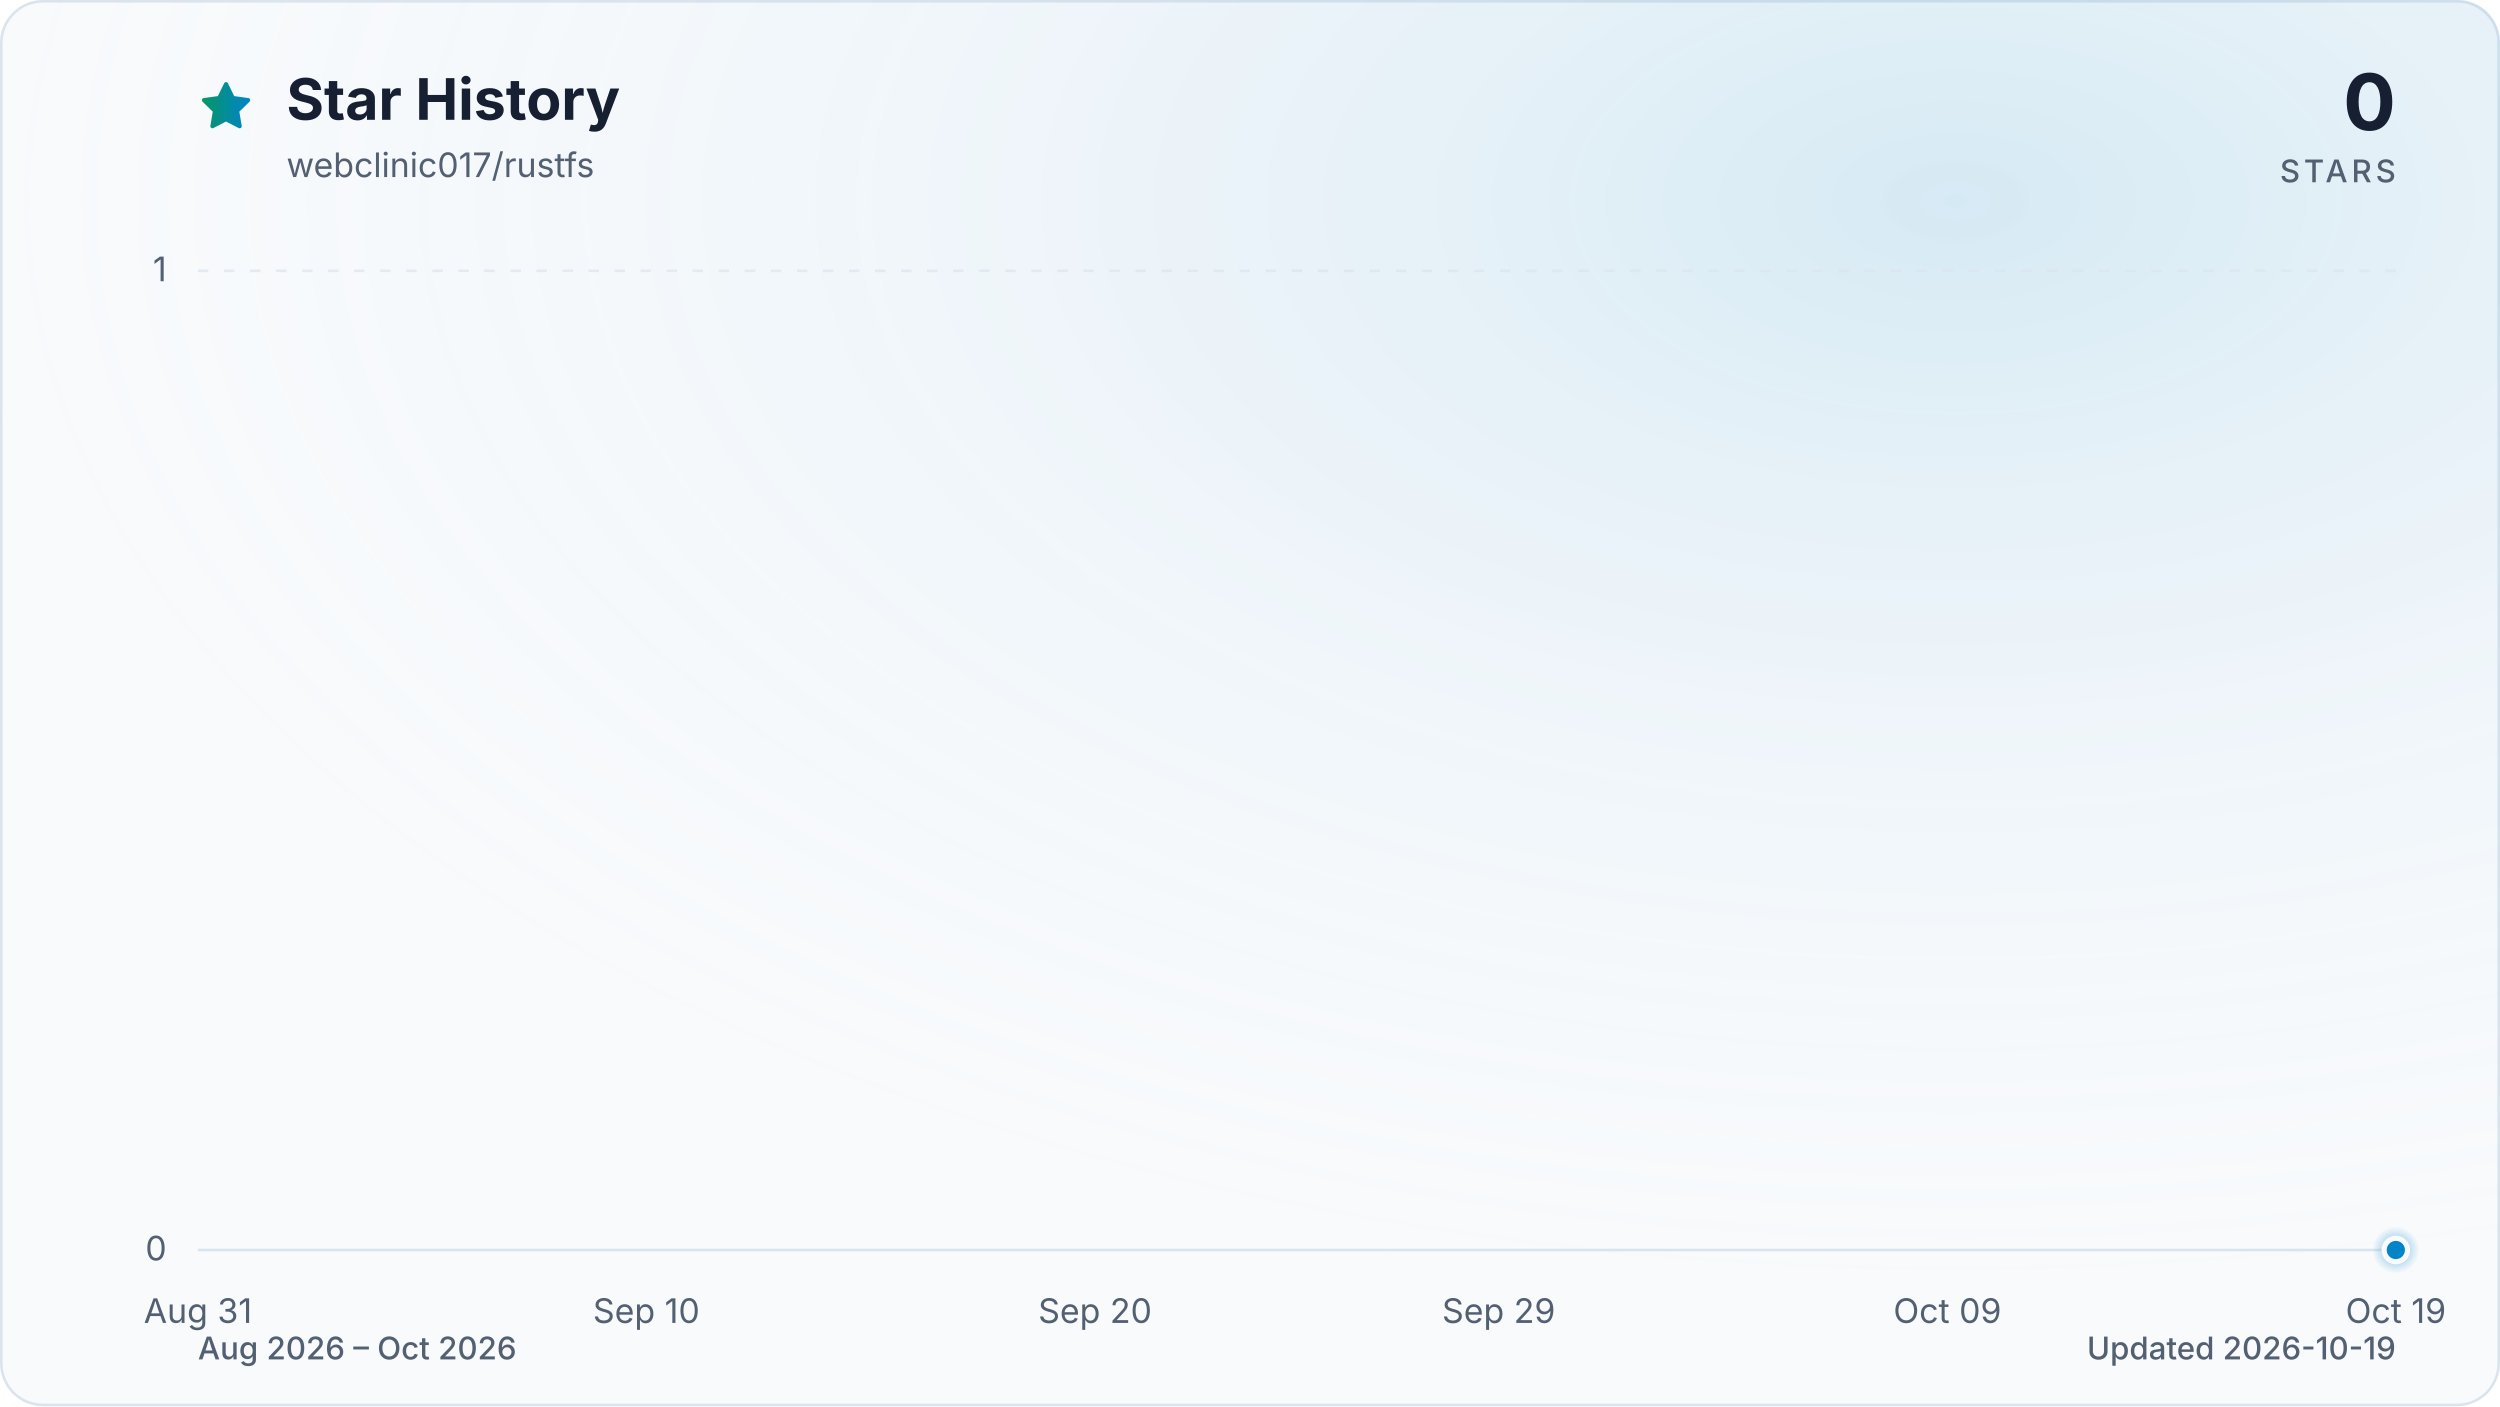
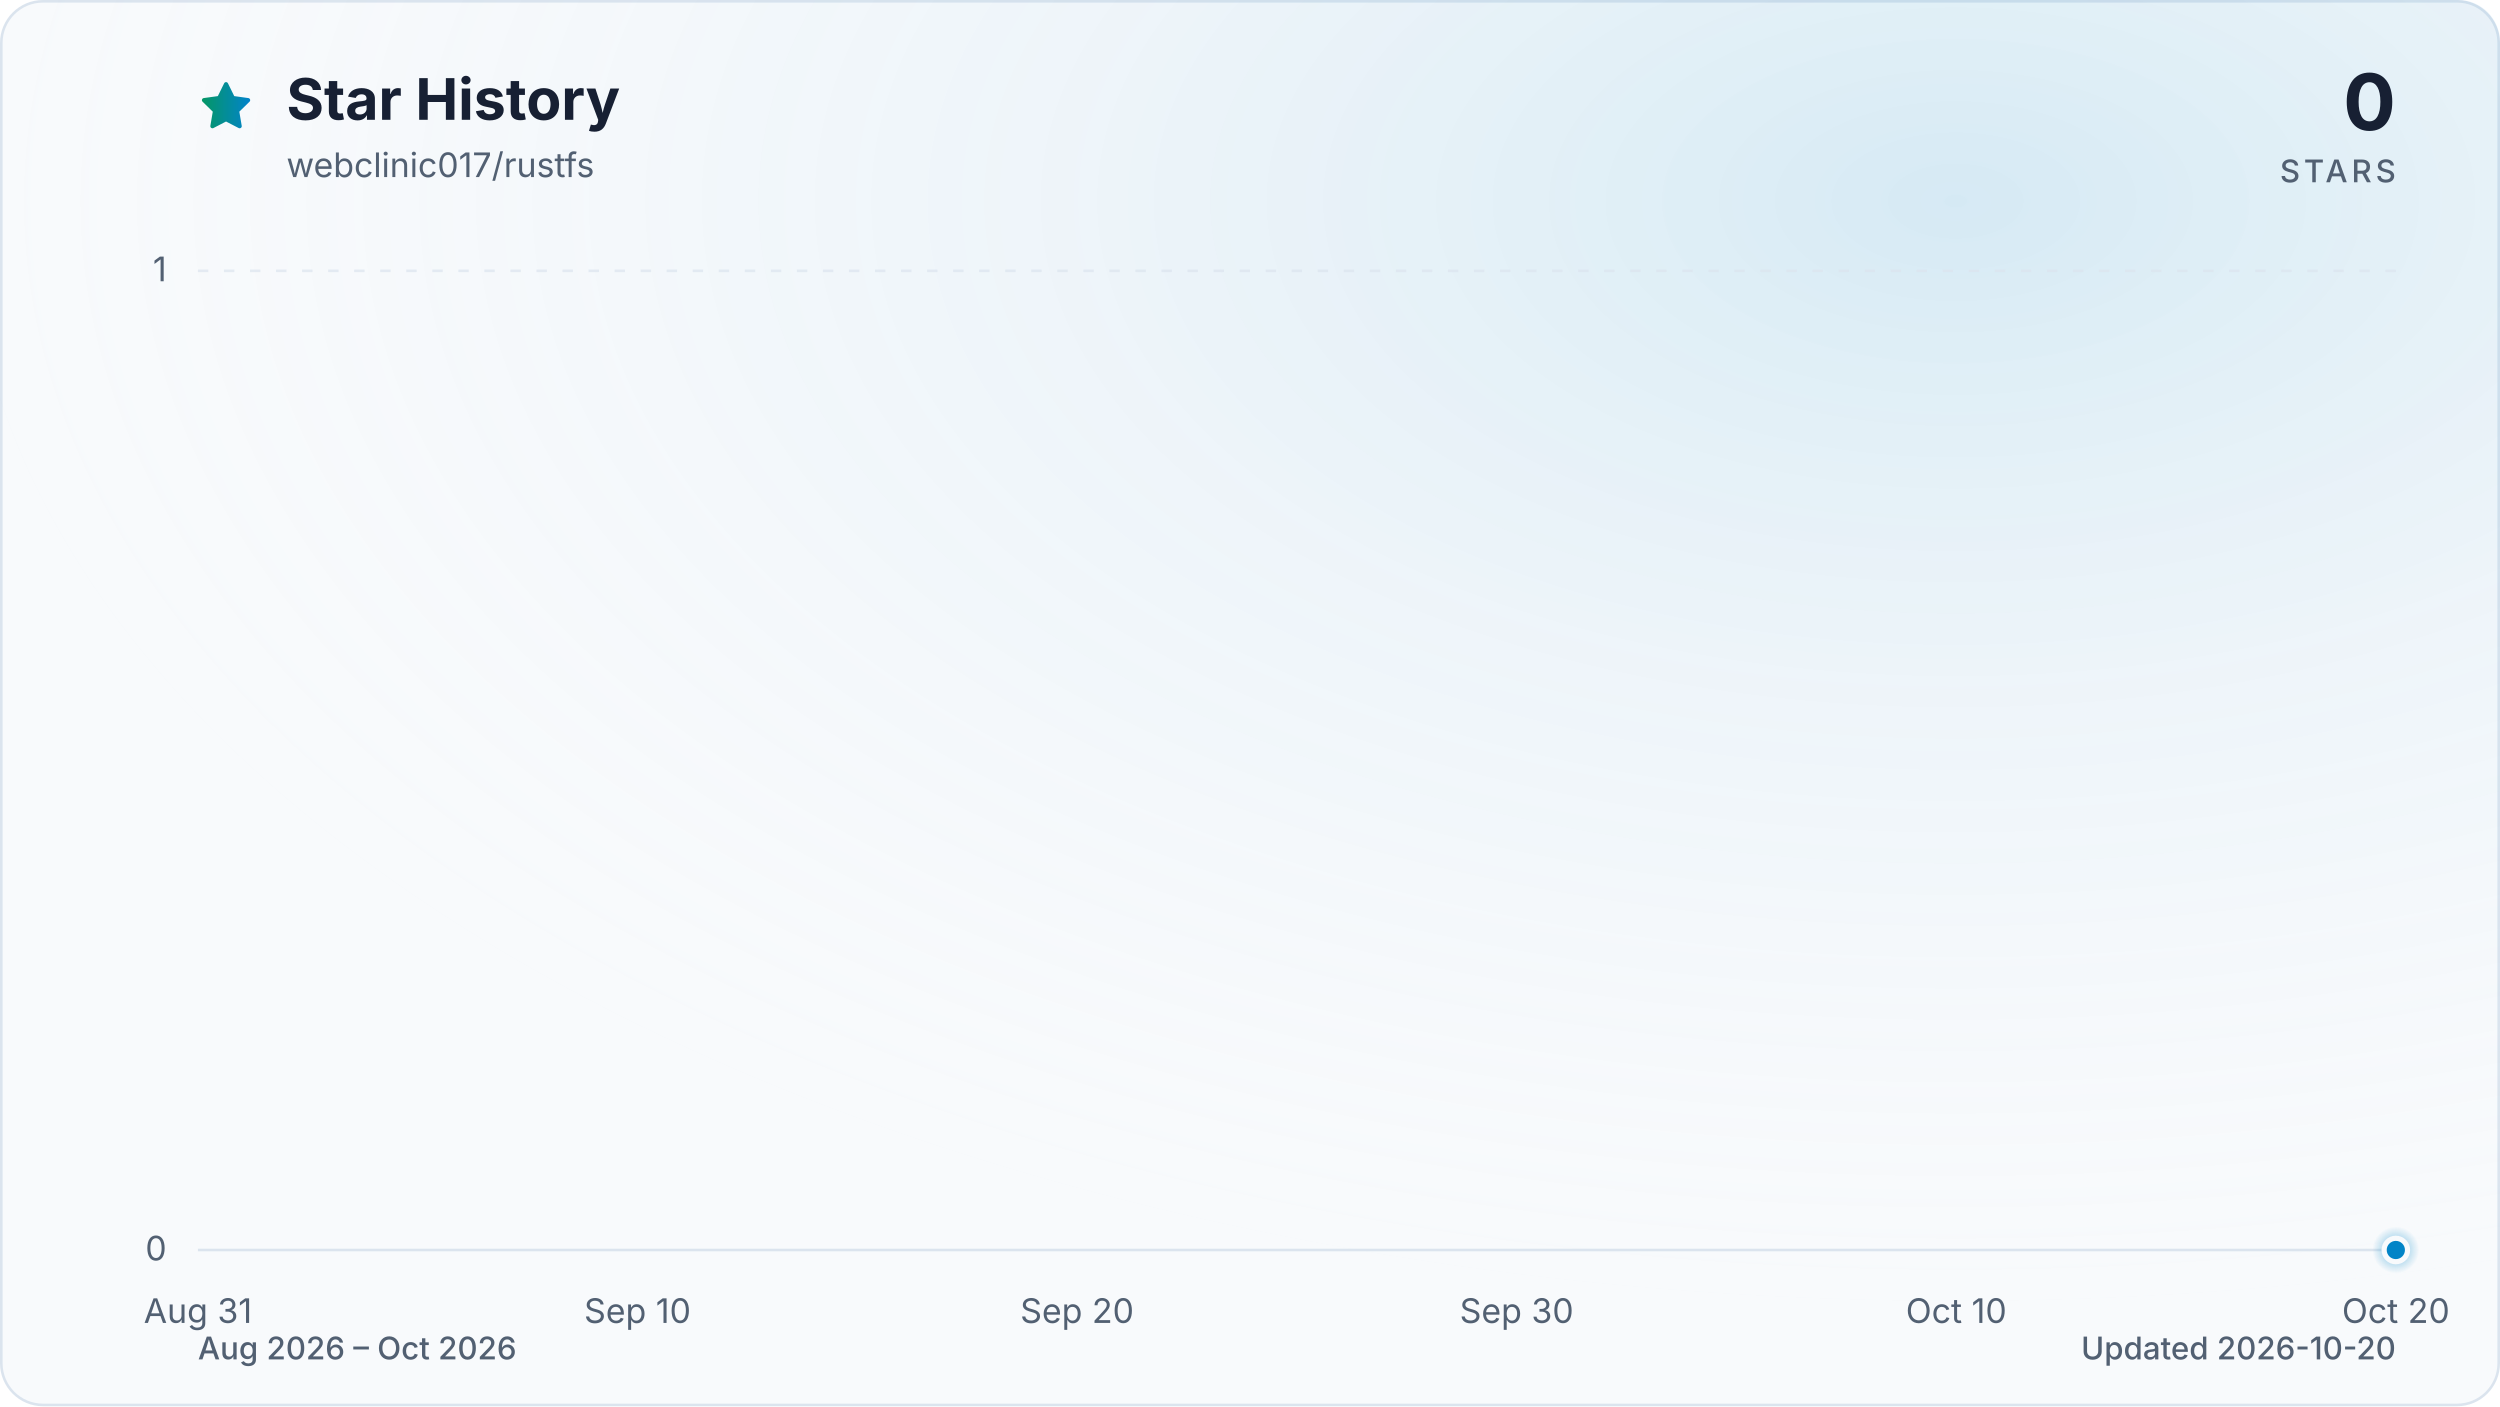
<svg xmlns="http://www.w3.org/2000/svg" viewBox="0 0 960 540" role="img" aria-labelledby="title description" data-style="gradient" data-variant="glow" data-animated="true">
  <defs>
    <linearGradient id="trend" x1="0" y1="0" x2="1" y2="0">
      <stop offset="0%" stop-color="#059669" />
      <stop offset="100%" stop-color="#0284c7" />
    </linearGradient>
    <linearGradient id="area" x1="0" y1="0" x2="0" y2="1">
      <stop offset="0%" stop-color="#059669" stop-opacity="0.30" />
      <stop offset="55%" stop-color="#0284c7" stop-opacity="0.10" />
      <stop offset="100%" stop-color="#0284c7" stop-opacity="0.01" />
    </linearGradient>
    <radialGradient id="marker-halo" cx="50%" cy="50%" r="50%">
      <stop offset="0%" stop-color="#0284c7" stop-opacity="0.55" />
      <stop offset="100%" stop-color="#0284c7" stop-opacity="0" />
    </radialGradient>
    <radialGradient id="surface-glow" cx="78%" cy="14%" r="80%">
      <stop offset="0%" stop-color="#0284c7" stop-opacity="0.14" />
      <stop offset="100%" stop-color="#f8fafc" stop-opacity="0" />
    </radialGradient>
    <filter id="trend-glow" x="-20%" y="-20%" width="140%" height="140%">
      <feGaussianBlur stdDeviation="7" />
    </filter>
  </defs>
  <style>
.trend-enter{transform-box:fill-box;transform-origin:center;animation:trend-enter 520ms cubic-bezier(0.16,1,0.3,1)}
.marker-enter{transform-box:fill-box;transform-origin:center;animation:marker-enter 320ms cubic-bezier(0.16,1,0.3,1) 200ms both}
.marker-pulse{transform-box:fill-box;transform-origin:center;animation:marker-pulse 2.6s ease-out infinite}
@keyframes trend-enter{from{opacity:.35;transform:translateY(10px)}to{opacity:1;transform:translateY(0)}}
@keyframes marker-enter{from{opacity:0;transform:scale(.4)}to{opacity:1;transform:scale(1)}}
@keyframes marker-pulse{0%{opacity:.5;transform:scale(.7)}70%,100%{opacity:0;transform:scale(2.1)}}
@media (prefers-reduced-motion:reduce){.trend-enter,.marker-enter,.marker-pulse{animation:none!important}}
@media (prefers-reduced-motion:reduce){.marker-pulse{opacity:0}}
</style>
  <rect x="0.5" y="0.5" width="959" height="539" fill="#f8fafc" stroke="#dbe4ee" stroke-width="1" rx="16" />
  <rect width="960" height="540" fill="url(#surface-glow)" rx="16" />
  <path d="M12 2.6l2.9 5.9 6.5.9-4.7 4.6 1.1 6.5-5.8-3-5.8 3 1.1-6.5-4.7-4.6 6.5-.9L12 2.6Z" transform="translate(76 30) scale(.9)" fill="url(#trend)" stroke="url(#trend)" stroke-width="1.8" stroke-linejoin="round" aria-hidden="true" />
  <text x="110" y="46" fill="#172033" font-family="ui-sans-serif, system-ui, -apple-system, BlinkMacSystemFont, 'Segoe UI', sans-serif" font-size="22" font-weight="700">Star History</text>
  <text x="110" y="68" fill="#526072" font-family="ui-sans-serif, system-ui, -apple-system, BlinkMacSystemFont, 'Segoe UI', sans-serif" font-size="13">webclinic017/rustfs</text>
  <text x="920" y="50" fill="#172033" font-family="ui-sans-serif, system-ui, -apple-system, BlinkMacSystemFont, 'Segoe UI', sans-serif" font-size="30" font-weight="700" text-anchor="end">0</text>
  <text x="920" y="70" fill="#526072" font-family="ui-sans-serif, system-ui, -apple-system, BlinkMacSystemFont, 'Segoe UI', sans-serif" font-size="12" font-weight="500" letter-spacing="1.5" text-anchor="end">STARS</text>
  <line x1="76" y1="480.0" x2="920" y2="480.0" stroke="#dbe4ee" stroke-width="1" stroke-dasharray="0" opacity="1" />
  <text x="64" y="484.0" fill="#526072" font-family="ui-sans-serif, system-ui, -apple-system, BlinkMacSystemFont, 'Segoe UI', sans-serif" font-size="13" text-anchor="end">0</text>
  <line x1="76" y1="104.0" x2="920" y2="104.0" stroke="#dbe4ee" stroke-width="1" stroke-dasharray="4 6" opacity="0.7" />
  <text x="64" y="108.0" fill="#526072" font-family="ui-sans-serif, system-ui, -apple-system, BlinkMacSystemFont, 'Segoe UI', sans-serif" font-size="13" text-anchor="end">1</text>
  <text x="76.0" y="508" fill="#526072" font-family="ui-sans-serif, system-ui, -apple-system, BlinkMacSystemFont, 'Segoe UI', sans-serif" font-size="13" text-anchor="middle">Aug 31</text>
-   <text x="248.2" y="508" fill="#526072" font-family="ui-sans-serif, system-ui, -apple-system, BlinkMacSystemFont, 'Segoe UI', sans-serif" font-size="13" text-anchor="middle">Sep 10</text>
-   <text x="420.5" y="508" fill="#526072" font-family="ui-sans-serif, system-ui, -apple-system, BlinkMacSystemFont, 'Segoe UI', sans-serif" font-size="13" text-anchor="middle">Sep 20</text>
-   <text x="575.5" y="508" fill="#526072" font-family="ui-sans-serif, system-ui, -apple-system, BlinkMacSystemFont, 'Segoe UI', sans-serif" font-size="13" text-anchor="middle">Sep 29</text>
-   <text x="747.8" y="508" fill="#526072" font-family="ui-sans-serif, system-ui, -apple-system, BlinkMacSystemFont, 'Segoe UI', sans-serif" font-size="13" text-anchor="middle">Oct 09</text>
-   <text x="920.0" y="508" fill="#526072" font-family="ui-sans-serif, system-ui, -apple-system, BlinkMacSystemFont, 'Segoe UI', sans-serif" font-size="13" text-anchor="middle">Oct 19</text>
+   <text x="244.8" y="508" fill="#526072" font-family="ui-sans-serif, system-ui, -apple-system, BlinkMacSystemFont, 'Segoe UI', sans-serif" font-size="13" text-anchor="middle">Sep 10</text>
+   <text x="413.6" y="508" fill="#526072" font-family="ui-sans-serif, system-ui, -apple-system, BlinkMacSystemFont, 'Segoe UI', sans-serif" font-size="13" text-anchor="middle">Sep 20</text>
+   <text x="582.4" y="508" fill="#526072" font-family="ui-sans-serif, system-ui, -apple-system, BlinkMacSystemFont, 'Segoe UI', sans-serif" font-size="13" text-anchor="middle">Sep 30</text>
+   <text x="751.2" y="508" fill="#526072" font-family="ui-sans-serif, system-ui, -apple-system, BlinkMacSystemFont, 'Segoe UI', sans-serif" font-size="13" text-anchor="middle">Oct 10</text>
+   <text x="920.0" y="508" fill="#526072" font-family="ui-sans-serif, system-ui, -apple-system, BlinkMacSystemFont, 'Segoe UI', sans-serif" font-size="13" text-anchor="middle">Oct 20</text>
  <g class="trend-enter">
-     <path d="M 76.0 480.0 C 81.7 480.0, 87.5 480.0, 93.2 480.0 C 99.0 480.0, 104.7 480.0, 110.4 480.0 C 116.2 480.0, 121.9 480.0, 127.7 480.0 C 133.4 480.0, 139.2 480.0, 144.9 480.0 C 150.6 480.0, 156.4 480.0, 162.1 480.0 C 167.9 480.0, 173.6 480.0, 179.3 480.0 C 185.1 480.0, 190.8 480.0, 196.6 480.0 C 202.3 480.0, 208.1 480.0, 213.8 480.0 C 219.5 480.0, 225.3 480.0, 231.0 480.0 C 236.8 480.0, 242.5 480.0, 248.2 480.0 C 254.0 480.0, 259.7 480.0, 265.5 480.0 C 271.2 480.0, 277.0 480.0, 282.7 480.0 C 288.4 480.0, 294.2 480.0, 299.9 480.0 C 305.7 480.0, 311.4 480.0, 317.1 480.0 C 322.9 480.0, 328.6 480.0, 334.4 480.0 C 340.1 480.0, 345.9 480.0, 351.6 480.0 C 357.3 480.0, 363.1 480.0, 368.8 480.0 C 374.6 480.0, 380.3 480.0, 386.0 480.0 C 391.8 480.0, 397.5 480.0, 403.3 480.0 C 409.0 480.0, 414.7 480.0, 420.5 480.0 C 426.2 480.0, 432.0 480.0, 437.7 480.0 C 443.5 480.0, 449.2 480.0, 454.9 480.0 C 460.7 480.0, 466.4 480.0, 472.2 480.0 C 477.9 480.0, 483.6 480.0, 489.4 480.0 C 495.1 480.0, 500.9 480.0, 506.6 480.0 C 512.4 480.0, 518.1 480.0, 523.8 480.0 C 529.6 480.0, 535.3 480.0, 541.1 480.0 C 546.8 480.0, 552.5 480.0, 558.3 480.0 C 564.0 480.0, 569.8 480.0, 575.5 480.0 C 581.3 480.0, 587.0 480.0, 592.7 480.0 C 598.5 480.0, 604.2 480.0, 610.0 480.0 C 615.7 480.0, 621.4 480.0, 627.2 480.0 C 632.9 480.0, 638.7 480.0, 644.4 480.0 C 650.1 480.0, 655.9 480.0, 661.6 480.0 C 667.4 480.0, 673.1 480.0, 678.9 480.0 C 684.6 480.0, 690.3 480.0, 696.1 480.0 C 701.8 480.0, 707.6 480.0, 713.3 480.0 C 719.0 480.0, 724.8 480.0, 730.5 480.0 C 736.3 480.0, 742.0 480.0, 747.8 480.0 C 753.5 480.0, 759.2 480.0, 765.0 480.0 C 770.7 480.0, 776.5 480.0, 782.2 480.0 C 787.9 480.0, 793.7 480.0, 799.4 480.0 C 805.2 480.0, 810.9 480.0, 816.7 480.0 C 822.4 480.0, 828.1 480.0, 833.9 480.0 C 839.6 480.0, 845.4 480.0, 851.1 480.0 C 856.8 480.0, 862.6 480.0, 868.3 480.0 C 874.1 480.0, 879.8 480.0, 885.6 480.0 C 891.3 480.0, 897.0 480.0, 902.8 480.0 C 908.5 480.0, 914.3 480.0, 920.0 480.0 L 920.0 480.0 L 76.0 480.0 Z" fill="url(#area)" />
-     <path d="M 76.0 480.0 C 81.7 480.0, 87.5 480.0, 93.2 480.0 C 99.0 480.0, 104.7 480.0, 110.4 480.0 C 116.2 480.0, 121.9 480.0, 127.7 480.0 C 133.4 480.0, 139.2 480.0, 144.9 480.0 C 150.6 480.0, 156.4 480.0, 162.1 480.0 C 167.9 480.0, 173.6 480.0, 179.3 480.0 C 185.1 480.0, 190.8 480.0, 196.6 480.0 C 202.3 480.0, 208.1 480.0, 213.8 480.0 C 219.5 480.0, 225.3 480.0, 231.0 480.0 C 236.8 480.0, 242.5 480.0, 248.2 480.0 C 254.0 480.0, 259.7 480.0, 265.5 480.0 C 271.2 480.0, 277.0 480.0, 282.7 480.0 C 288.4 480.0, 294.2 480.0, 299.9 480.0 C 305.7 480.0, 311.4 480.0, 317.1 480.0 C 322.9 480.0, 328.6 480.0, 334.4 480.0 C 340.1 480.0, 345.9 480.0, 351.6 480.0 C 357.3 480.0, 363.1 480.0, 368.8 480.0 C 374.6 480.0, 380.3 480.0, 386.0 480.0 C 391.8 480.0, 397.5 480.0, 403.3 480.0 C 409.0 480.0, 414.7 480.0, 420.5 480.0 C 426.2 480.0, 432.0 480.0, 437.7 480.0 C 443.5 480.0, 449.2 480.0, 454.9 480.0 C 460.7 480.0, 466.4 480.0, 472.2 480.0 C 477.9 480.0, 483.6 480.0, 489.4 480.0 C 495.1 480.0, 500.9 480.0, 506.6 480.0 C 512.4 480.0, 518.1 480.0, 523.8 480.0 C 529.6 480.0, 535.3 480.0, 541.1 480.0 C 546.8 480.0, 552.5 480.0, 558.3 480.0 C 564.0 480.0, 569.8 480.0, 575.5 480.0 C 581.3 480.0, 587.0 480.0, 592.7 480.0 C 598.5 480.0, 604.2 480.0, 610.0 480.0 C 615.7 480.0, 621.4 480.0, 627.2 480.0 C 632.9 480.0, 638.7 480.0, 644.4 480.0 C 650.1 480.0, 655.9 480.0, 661.6 480.0 C 667.4 480.0, 673.1 480.0, 678.9 480.0 C 684.6 480.0, 690.3 480.0, 696.1 480.0 C 701.8 480.0, 707.6 480.0, 713.3 480.0 C 719.0 480.0, 724.8 480.0, 730.5 480.0 C 736.3 480.0, 742.0 480.0, 747.8 480.0 C 753.5 480.0, 759.2 480.0, 765.0 480.0 C 770.7 480.0, 776.5 480.0, 782.2 480.0 C 787.9 480.0, 793.7 480.0, 799.4 480.0 C 805.2 480.0, 810.9 480.0, 816.7 480.0 C 822.4 480.0, 828.1 480.0, 833.9 480.0 C 839.6 480.0, 845.4 480.0, 851.1 480.0 C 856.8 480.0, 862.6 480.0, 868.3 480.0 C 874.1 480.0, 879.8 480.0, 885.6 480.0 C 891.3 480.0, 897.0 480.0, 902.8 480.0 C 908.5 480.0, 914.3 480.0, 920.0 480.0" fill="none" stroke="url(#trend)" stroke-width="12" stroke-linecap="round" stroke-linejoin="round" opacity="0.16" filter="url(#trend-glow)" />
-     <path d="M 76.0 480.0 C 81.7 480.0, 87.5 480.0, 93.2 480.0 C 99.0 480.0, 104.7 480.0, 110.4 480.0 C 116.2 480.0, 121.9 480.0, 127.7 480.0 C 133.4 480.0, 139.2 480.0, 144.9 480.0 C 150.6 480.0, 156.4 480.0, 162.1 480.0 C 167.9 480.0, 173.6 480.0, 179.3 480.0 C 185.1 480.0, 190.8 480.0, 196.6 480.0 C 202.3 480.0, 208.1 480.0, 213.8 480.0 C 219.5 480.0, 225.3 480.0, 231.0 480.0 C 236.8 480.0, 242.5 480.0, 248.2 480.0 C 254.0 480.0, 259.7 480.0, 265.5 480.0 C 271.2 480.0, 277.0 480.0, 282.7 480.0 C 288.4 480.0, 294.2 480.0, 299.9 480.0 C 305.7 480.0, 311.4 480.0, 317.1 480.0 C 322.9 480.0, 328.6 480.0, 334.4 480.0 C 340.1 480.0, 345.9 480.0, 351.6 480.0 C 357.3 480.0, 363.1 480.0, 368.8 480.0 C 374.6 480.0, 380.3 480.0, 386.0 480.0 C 391.8 480.0, 397.5 480.0, 403.3 480.0 C 409.0 480.0, 414.7 480.0, 420.5 480.0 C 426.2 480.0, 432.0 480.0, 437.7 480.0 C 443.5 480.0, 449.2 480.0, 454.9 480.0 C 460.7 480.0, 466.4 480.0, 472.2 480.0 C 477.9 480.0, 483.6 480.0, 489.4 480.0 C 495.1 480.0, 500.9 480.0, 506.6 480.0 C 512.4 480.0, 518.1 480.0, 523.8 480.0 C 529.6 480.0, 535.3 480.0, 541.1 480.0 C 546.8 480.0, 552.5 480.0, 558.3 480.0 C 564.0 480.0, 569.8 480.0, 575.5 480.0 C 581.3 480.0, 587.0 480.0, 592.7 480.0 C 598.5 480.0, 604.2 480.0, 610.0 480.0 C 615.7 480.0, 621.4 480.0, 627.2 480.0 C 632.9 480.0, 638.7 480.0, 644.4 480.0 C 650.1 480.0, 655.9 480.0, 661.6 480.0 C 667.4 480.0, 673.1 480.0, 678.9 480.0 C 684.6 480.0, 690.3 480.0, 696.1 480.0 C 701.8 480.0, 707.6 480.0, 713.3 480.0 C 719.0 480.0, 724.8 480.0, 730.5 480.0 C 736.3 480.0, 742.0 480.0, 747.8 480.0 C 753.5 480.0, 759.2 480.0, 765.0 480.0 C 770.7 480.0, 776.5 480.0, 782.2 480.0 C 787.9 480.0, 793.7 480.0, 799.4 480.0 C 805.2 480.0, 810.9 480.0, 816.7 480.0 C 822.4 480.0, 828.1 480.0, 833.9 480.0 C 839.6 480.0, 845.4 480.0, 851.1 480.0 C 856.8 480.0, 862.6 480.0, 868.3 480.0 C 874.1 480.0, 879.8 480.0, 885.6 480.0 C 891.3 480.0, 897.0 480.0, 902.8 480.0 C 908.5 480.0, 914.3 480.0, 920.0 480.0" fill="none" stroke="url(#trend)" stroke-width="3" stroke-linecap="round" stroke-linejoin="round" />
+     <path d="M 76.0 480.0 C 81.6 480.0, 87.3 480.0, 92.9 480.0 C 98.5 480.0, 104.1 480.0, 109.8 480.0 C 115.4 480.0, 121.0 480.0, 126.6 480.0 C 132.3 480.0, 137.9 480.0, 143.5 480.0 C 149.1 480.0, 154.8 480.0, 160.4 480.0 C 166.0 480.0, 171.7 480.0, 177.3 480.0 C 182.9 480.0, 188.5 480.0, 194.2 480.0 C 199.8 480.0, 205.4 480.0, 211.0 480.0 C 216.7 480.0, 222.3 480.0, 227.9 480.0 C 233.5 480.0, 239.2 480.0, 244.8 480.0 C 250.4 480.0, 256.1 480.0, 261.7 480.0 C 267.3 480.0, 272.9 480.0, 278.6 480.0 C 284.2 480.0, 289.8 480.0, 295.4 480.0 C 301.1 480.0, 306.7 480.0, 312.3 480.0 C 317.9 480.0, 323.6 480.0, 329.2 480.0 C 334.8 480.0, 340.5 480.0, 346.1 480.0 C 351.7 480.0, 357.3 480.0, 363.0 480.0 C 368.6 480.0, 374.2 480.0, 379.8 480.0 C 385.5 480.0, 391.1 480.0, 396.7 480.0 C 402.3 480.0, 408.0 480.0, 413.6 480.0 C 419.2 480.0, 424.9 480.0, 430.5 480.0 C 436.1 480.0, 441.7 480.0, 447.4 480.0 C 453.0 480.0, 458.6 480.0, 464.2 480.0 C 469.9 480.0, 475.5 480.0, 481.1 480.0 C 486.7 480.0, 492.4 480.0, 498.0 480.0 C 503.6 480.0, 509.3 480.0, 514.9 480.0 C 520.5 480.0, 526.1 480.0, 531.8 480.0 C 537.4 480.0, 543.0 480.0, 548.6 480.0 C 554.3 480.0, 559.9 480.0, 565.5 480.0 C 571.1 480.0, 576.8 480.0, 582.4 480.0 C 588.0 480.0, 593.7 480.0, 599.3 480.0 C 604.9 480.0, 610.5 480.0, 616.2 480.0 C 621.8 480.0, 627.4 480.0, 633.0 480.0 C 638.7 480.0, 644.3 480.0, 649.9 480.0 C 655.5 480.0, 661.2 480.0, 666.8 480.0 C 672.4 480.0, 678.1 480.0, 683.7 480.0 C 689.3 480.0, 694.9 480.0, 700.6 480.0 C 706.2 480.0, 711.8 480.0, 717.4 480.0 C 723.1 480.0, 728.7 480.0, 734.3 480.0 C 739.9 480.0, 745.6 480.0, 751.2 480.0 C 756.8 480.0, 762.5 480.0, 768.1 480.0 C 773.7 480.0, 779.3 480.0, 785.0 480.0 C 790.6 480.0, 796.2 480.0, 801.8 480.0 C 807.5 480.0, 813.1 480.0, 818.7 480.0 C 824.3 480.0, 830.0 480.0, 835.6 480.0 C 841.2 480.0, 846.9 480.0, 852.5 480.0 C 858.1 480.0, 863.7 480.0, 869.4 480.0 C 875.0 480.0, 880.6 480.0, 886.2 480.0 C 891.9 480.0, 897.5 480.0, 903.1 480.0 C 908.7 480.0, 914.4 480.0, 920.0 480.0 L 920.0 480.0 L 76.0 480.0 Z" fill="url(#area)" />
+     <path d="M 76.0 480.0 C 81.6 480.0, 87.3 480.0, 92.9 480.0 C 98.5 480.0, 104.1 480.0, 109.8 480.0 C 115.4 480.0, 121.0 480.0, 126.6 480.0 C 132.3 480.0, 137.9 480.0, 143.5 480.0 C 149.1 480.0, 154.8 480.0, 160.4 480.0 C 166.0 480.0, 171.7 480.0, 177.3 480.0 C 182.9 480.0, 188.5 480.0, 194.2 480.0 C 199.8 480.0, 205.4 480.0, 211.0 480.0 C 216.7 480.0, 222.3 480.0, 227.9 480.0 C 233.5 480.0, 239.2 480.0, 244.8 480.0 C 250.4 480.0, 256.1 480.0, 261.7 480.0 C 267.3 480.0, 272.9 480.0, 278.6 480.0 C 284.2 480.0, 289.8 480.0, 295.4 480.0 C 301.1 480.0, 306.7 480.0, 312.3 480.0 C 317.9 480.0, 323.6 480.0, 329.2 480.0 C 334.8 480.0, 340.5 480.0, 346.1 480.0 C 351.7 480.0, 357.3 480.0, 363.0 480.0 C 368.6 480.0, 374.2 480.0, 379.8 480.0 C 385.5 480.0, 391.1 480.0, 396.7 480.0 C 402.3 480.0, 408.0 480.0, 413.6 480.0 C 419.2 480.0, 424.9 480.0, 430.5 480.0 C 436.1 480.0, 441.7 480.0, 447.4 480.0 C 453.0 480.0, 458.6 480.0, 464.2 480.0 C 469.9 480.0, 475.5 480.0, 481.1 480.0 C 486.7 480.0, 492.4 480.0, 498.0 480.0 C 503.6 480.0, 509.3 480.0, 514.9 480.0 C 520.5 480.0, 526.1 480.0, 531.8 480.0 C 537.4 480.0, 543.0 480.0, 548.6 480.0 C 554.3 480.0, 559.9 480.0, 565.5 480.0 C 571.1 480.0, 576.8 480.0, 582.4 480.0 C 588.0 480.0, 593.7 480.0, 599.3 480.0 C 604.9 480.0, 610.5 480.0, 616.2 480.0 C 621.8 480.0, 627.4 480.0, 633.0 480.0 C 638.7 480.0, 644.3 480.0, 649.9 480.0 C 655.5 480.0, 661.2 480.0, 666.8 480.0 C 672.4 480.0, 678.1 480.0, 683.7 480.0 C 689.3 480.0, 694.9 480.0, 700.6 480.0 C 706.2 480.0, 711.8 480.0, 717.4 480.0 C 723.1 480.0, 728.7 480.0, 734.3 480.0 C 739.9 480.0, 745.6 480.0, 751.2 480.0 C 756.8 480.0, 762.5 480.0, 768.1 480.0 C 773.7 480.0, 779.3 480.0, 785.0 480.0 C 790.6 480.0, 796.2 480.0, 801.8 480.0 C 807.5 480.0, 813.1 480.0, 818.7 480.0 C 824.3 480.0, 830.0 480.0, 835.6 480.0 C 841.2 480.0, 846.9 480.0, 852.5 480.0 C 858.1 480.0, 863.7 480.0, 869.4 480.0 C 875.0 480.0, 880.6 480.0, 886.2 480.0 C 891.9 480.0, 897.5 480.0, 903.1 480.0 C 908.7 480.0, 914.4 480.0, 920.0 480.0" fill="none" stroke="url(#trend)" stroke-width="12" stroke-linecap="round" stroke-linejoin="round" opacity="0.16" filter="url(#trend-glow)" />
+     <path d="M 76.0 480.0 C 81.6 480.0, 87.3 480.0, 92.9 480.0 C 98.5 480.0, 104.1 480.0, 109.8 480.0 C 115.4 480.0, 121.0 480.0, 126.6 480.0 C 132.3 480.0, 137.9 480.0, 143.5 480.0 C 149.1 480.0, 154.8 480.0, 160.4 480.0 C 166.0 480.0, 171.7 480.0, 177.3 480.0 C 182.9 480.0, 188.5 480.0, 194.2 480.0 C 199.8 480.0, 205.4 480.0, 211.0 480.0 C 216.7 480.0, 222.3 480.0, 227.9 480.0 C 233.5 480.0, 239.2 480.0, 244.8 480.0 C 250.4 480.0, 256.1 480.0, 261.7 480.0 C 267.3 480.0, 272.9 480.0, 278.6 480.0 C 284.2 480.0, 289.8 480.0, 295.4 480.0 C 301.1 480.0, 306.7 480.0, 312.3 480.0 C 317.9 480.0, 323.6 480.0, 329.2 480.0 C 334.8 480.0, 340.5 480.0, 346.1 480.0 C 351.7 480.0, 357.3 480.0, 363.0 480.0 C 368.6 480.0, 374.2 480.0, 379.8 480.0 C 385.5 480.0, 391.1 480.0, 396.7 480.0 C 402.3 480.0, 408.0 480.0, 413.6 480.0 C 419.2 480.0, 424.9 480.0, 430.5 480.0 C 436.1 480.0, 441.7 480.0, 447.4 480.0 C 453.0 480.0, 458.6 480.0, 464.2 480.0 C 469.9 480.0, 475.5 480.0, 481.1 480.0 C 486.7 480.0, 492.4 480.0, 498.0 480.0 C 503.6 480.0, 509.3 480.0, 514.9 480.0 C 520.5 480.0, 526.1 480.0, 531.8 480.0 C 537.4 480.0, 543.0 480.0, 548.6 480.0 C 554.3 480.0, 559.9 480.0, 565.5 480.0 C 571.1 480.0, 576.8 480.0, 582.4 480.0 C 588.0 480.0, 593.7 480.0, 599.3 480.0 C 604.9 480.0, 610.5 480.0, 616.2 480.0 C 621.8 480.0, 627.4 480.0, 633.0 480.0 C 638.7 480.0, 644.3 480.0, 649.9 480.0 C 655.5 480.0, 661.2 480.0, 666.8 480.0 C 672.4 480.0, 678.1 480.0, 683.7 480.0 C 689.3 480.0, 694.9 480.0, 700.6 480.0 C 706.2 480.0, 711.8 480.0, 717.4 480.0 C 723.1 480.0, 728.7 480.0, 734.3 480.0 C 739.9 480.0, 745.6 480.0, 751.2 480.0 C 756.8 480.0, 762.5 480.0, 768.1 480.0 C 773.7 480.0, 779.3 480.0, 785.0 480.0 C 790.6 480.0, 796.2 480.0, 801.8 480.0 C 807.5 480.0, 813.1 480.0, 818.7 480.0 C 824.3 480.0, 830.0 480.0, 835.6 480.0 C 841.2 480.0, 846.9 480.0, 852.5 480.0 C 858.1 480.0, 863.7 480.0, 869.4 480.0 C 875.0 480.0, 880.6 480.0, 886.2 480.0 C 891.9 480.0, 897.5 480.0, 903.1 480.0 C 908.7 480.0, 914.4 480.0, 920.0 480.0" fill="none" stroke="url(#trend)" stroke-width="3" stroke-linecap="round" stroke-linejoin="round" />
  </g>
  <g class="marker-enter">
    <circle class="marker-pulse" cx="920.0" cy="480.0" r="9" fill="url(#marker-halo)" />
    <circle cx="920.0" cy="480.0" r="4.5" fill="#0284c7" stroke="#f8fafc" stroke-width="2" />
  </g>
  <text x="76" y="522" fill="#526072" font-family="ui-sans-serif, system-ui, -apple-system, BlinkMacSystemFont, 'Segoe UI', sans-serif" font-size="12" font-weight="500">Aug 2026 – Oct 2026</text>
-   <text x="920" y="522" fill="#526072" font-family="ui-sans-serif, system-ui, -apple-system, BlinkMacSystemFont, 'Segoe UI', sans-serif" font-size="12" font-weight="500" text-anchor="end">Updated 2026-10-19</text>
+   <text x="920" y="522" fill="#526072" font-family="ui-sans-serif, system-ui, -apple-system, BlinkMacSystemFont, 'Segoe UI', sans-serif" font-size="12" font-weight="500" text-anchor="end">Updated 2026-10-20</text>
</svg>
